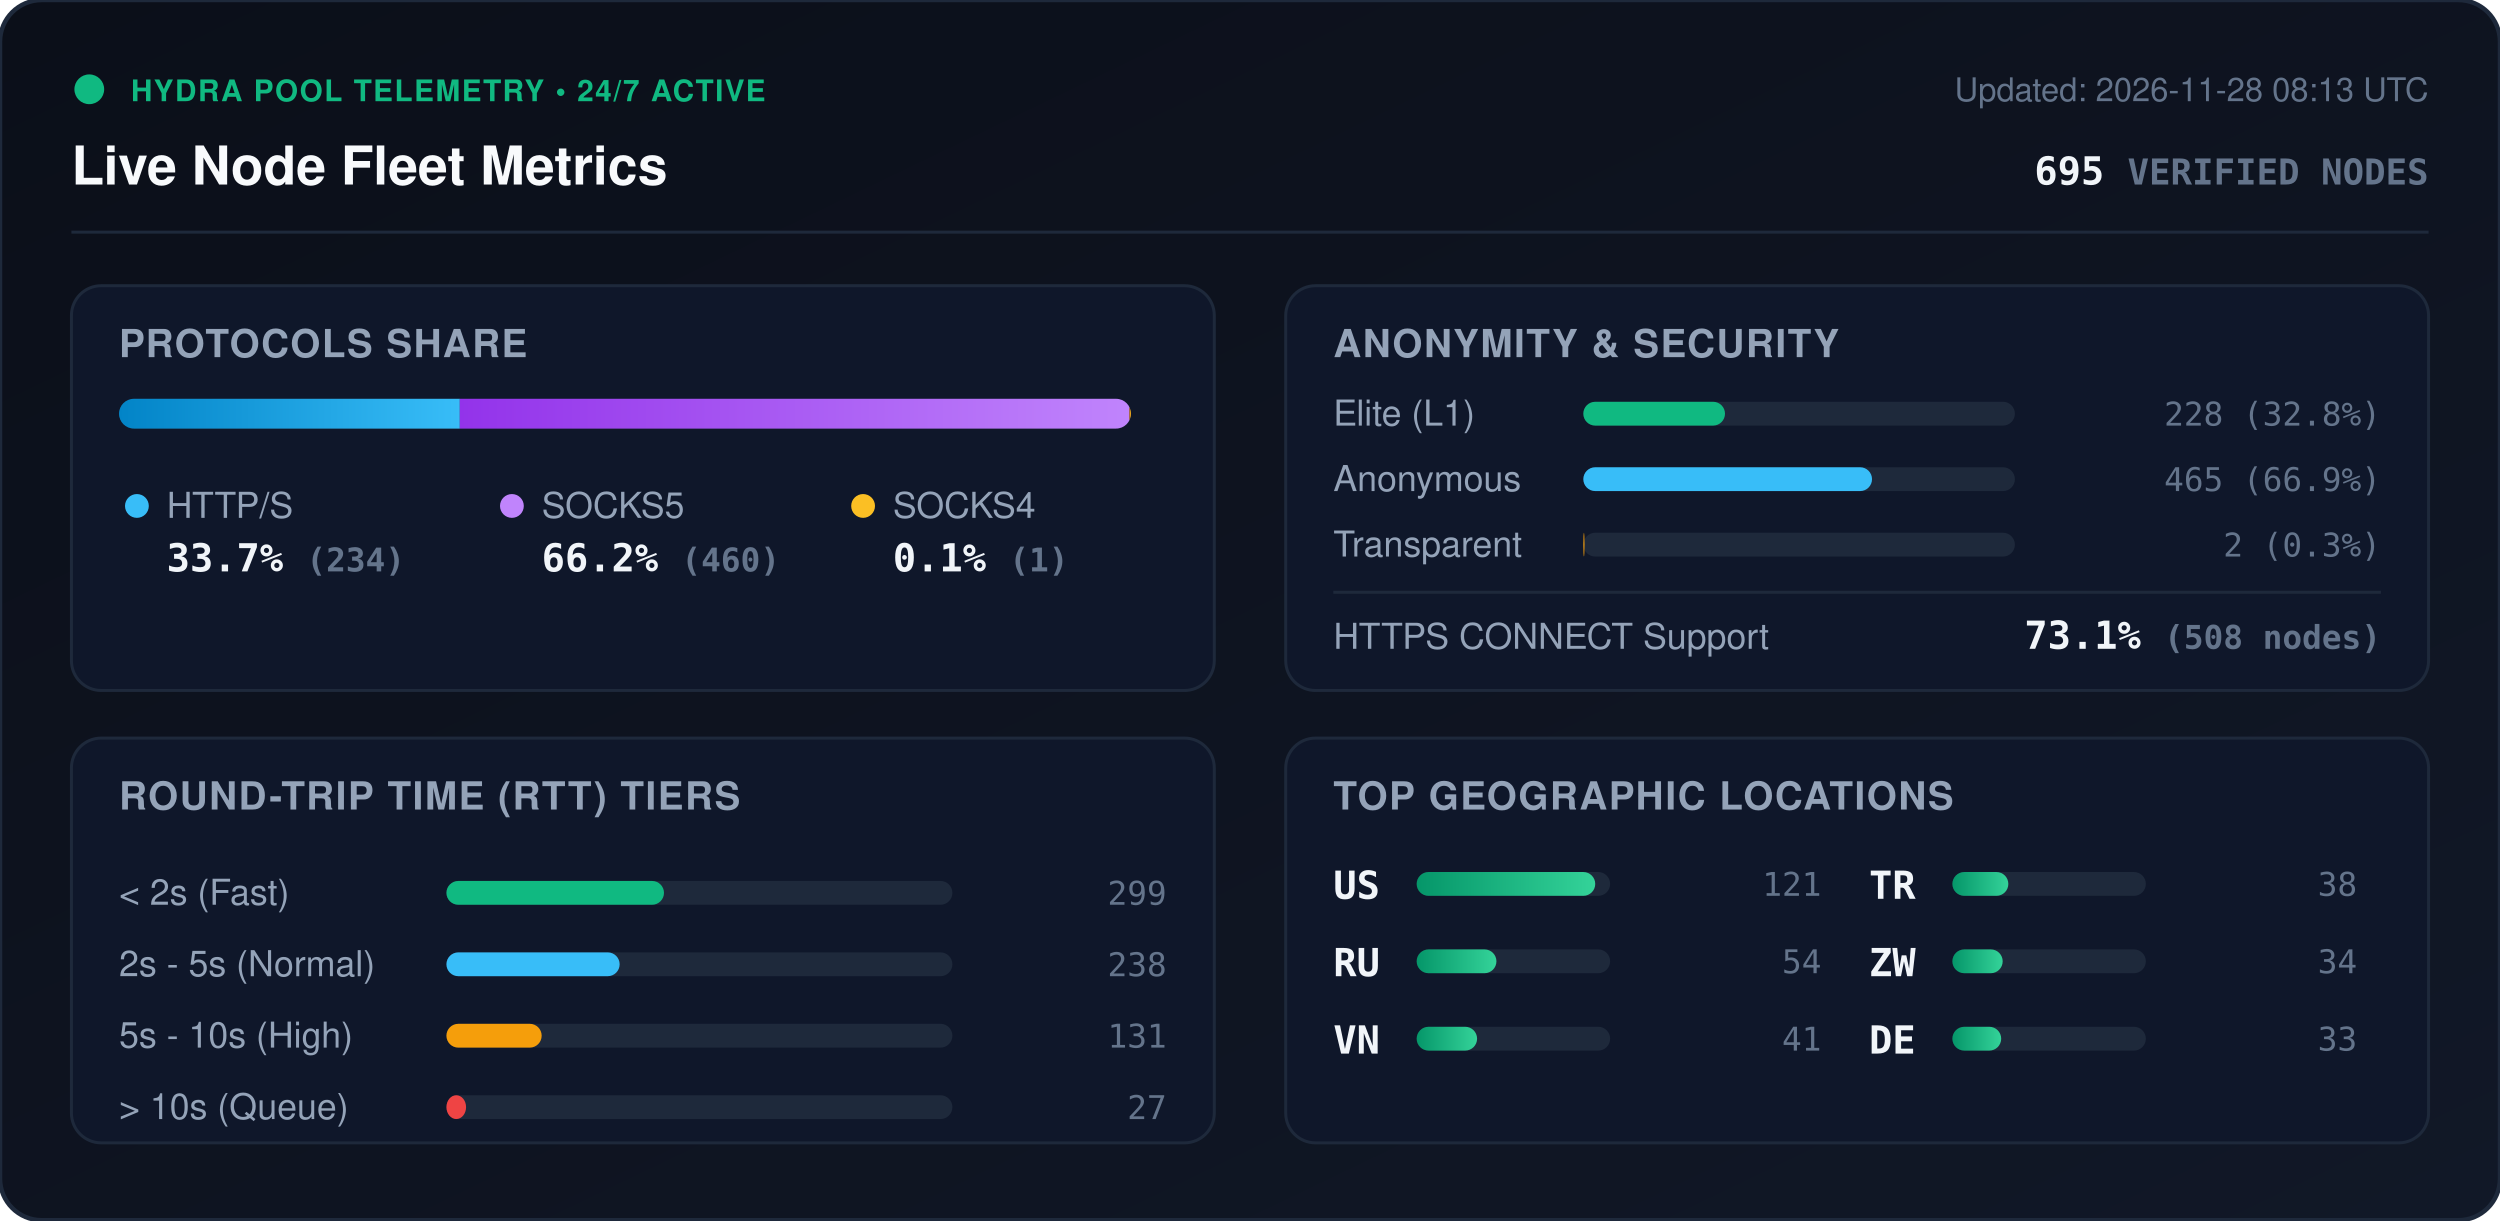
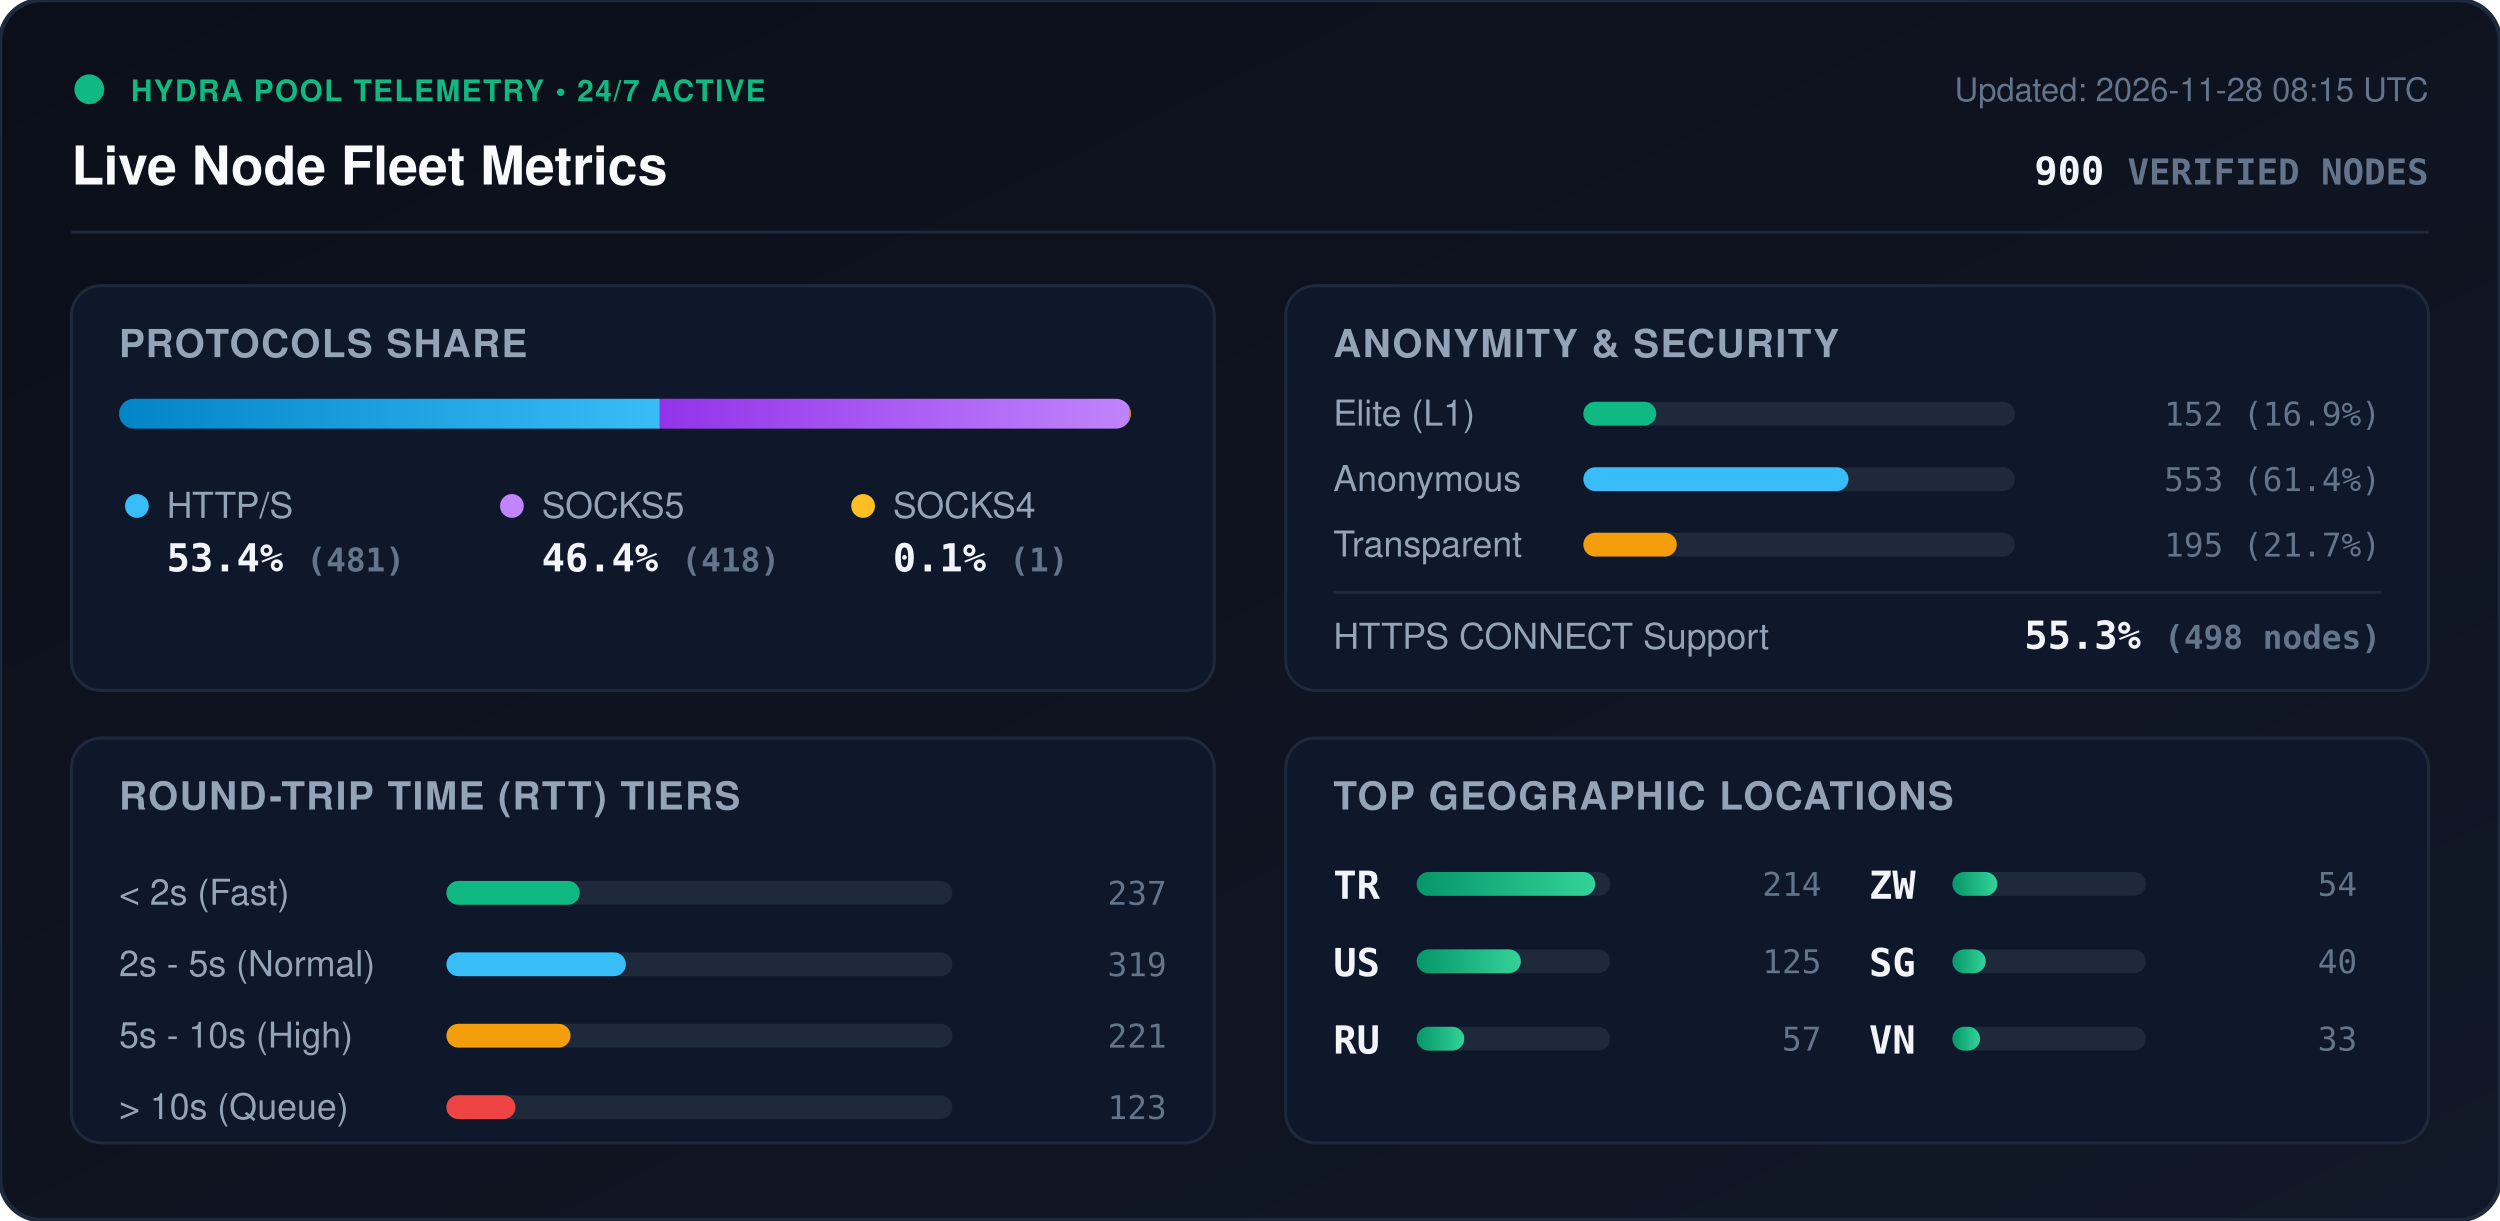
<svg xmlns="http://www.w3.org/2000/svg" viewBox="0 0 840 410" width="840" height="410" style="max-width: 100%; height: auto;">
  <defs>
    <linearGradient id="bg" x1="0%" y1="0%" x2="100%" y2="100%">
      <stop offset="0%" stop-color="#0b0f19" />
      <stop offset="100%" stop-color="#111827" />
    </linearGradient>
    <linearGradient id="bar-http" x1="0%" y1="0%" x2="100%" y2="0%">
      <stop offset="0%" stop-color="#0284c7" />
      <stop offset="100%" stop-color="#38bdf8" />
    </linearGradient>
    <linearGradient id="bar-socks5" x1="0%" y1="0%" x2="100%" y2="0%">
      <stop offset="0%" stop-color="#9333ea" />
      <stop offset="100%" stop-color="#c084fc" />
    </linearGradient>
    <linearGradient id="bar-socks4" x1="0%" y1="0%" x2="100%" y2="0%">
      <stop offset="0%" stop-color="#d97706" />
      <stop offset="100%" stop-color="#fbbf24" />
    </linearGradient>
    <linearGradient id="bar-green" x1="0%" y1="0%" x2="100%" y2="0%">
      <stop offset="0%" stop-color="#059669" />
      <stop offset="100%" stop-color="#34d399" />
    </linearGradient>
    <clipPath id="prog-track-clip">
      <rect width="340.0" height="10" rx="5" />
    </clipPath>
    <style>
      .title { font: 700 18px -apple-system, BlinkMacSystemFont, 'Segoe UI', Helvetica, Arial, sans-serif; fill: #f8fafc; }
      .sub { font: 500 11px -apple-system, BlinkMacSystemFont, 'Segoe UI', Helvetica, Arial, sans-serif; fill: #64748b; }
      .section-hdr { font: 600 13px -apple-system, BlinkMacSystemFont, 'Segoe UI', Helvetica, Arial, sans-serif; fill: #94a3b8; letter-spacing: 0.5px; }
      .metric-val { font: 700 13px -apple-system, BlinkMacSystemFont, 'Segoe UI', Helvetica, Arial, sans-serif; fill: #f1f5f9; }
      .metric-lbl { font: 500 12px -apple-system, BlinkMacSystemFont, 'Segoe UI', Helvetica, Arial, sans-serif; fill: #94a3b8; }
      .badge-txt { font: 700 10px -apple-system, BlinkMacSystemFont, 'Segoe UI', Helvetica, Arial, sans-serif; fill: #10b981; letter-spacing: 0.5px; }
      .mono { font-family: ui-monospace, SFMono-Regular, Menlo, Monaco, Consolas, monospace; }
      .pulse { animation: beacon 2s infinite ease-in-out; }
      @keyframes beacon { 0%, 100% { opacity: 1; } 50% { opacity: 0.35; } }
    </style>
  </defs>
  <rect width="840" height="410" rx="14" fill="url(#bg)" stroke="#1e293b" stroke-width="1.5" />
  <g transform="translate(24, 24)">
    <circle cx="6" cy="6" r="5" fill="#10b981" class="pulse" />
    <text x="20" y="10" class="badge-txt">HYDRA POOL TELEMETRY • 24/7 ACTIVE</text>
    <text x="0" y="38" class="title">Live Node Fleet Metrics</text>
-     <text x="792" y="10" text-anchor="end" class="sub">Updated: 2026-11-28 08:13 UTC</text>
-     <text x="792" y="38" text-anchor="end" class="metric-val mono" fill="#38bdf8">695 <tspan font-size="12" fill="#64748b">VERIFIED NODES</tspan>
+     <text x="792" y="10" text-anchor="end" class="sub">Updated: 2026-11-28 08:15 UTC</text>
+     <text x="792" y="38" text-anchor="end" class="metric-val mono" fill="#38bdf8">900 <tspan font-size="12" fill="#64748b">VERIFIED NODES</tspan>
    </text>
  </g>
  <line x1="24" y1="78" x2="816" y2="78" stroke="#1e293b" stroke-width="1" />
  <g transform="translate(24, 96)">
    <rect width="384" height="136" rx="10" fill="#0f172a" stroke="#1e293b" />
    <text x="16" y="24" class="section-hdr">PROTOCOLS SHARE</text>
    <g transform="translate(16, 38)">
      <rect width="340.0" height="10" rx="5" fill="#1e293b" />
      <g clip-path="url(#prog-track-clip)">
-         <rect x="0" width="114.5" height="10" fill="url(#bar-http)" />
-         <rect x="114.5" width="225.0" height="10" fill="url(#bar-socks5)" />
-         <rect x="339.5" width="0.5" height="10" fill="url(#bar-socks4)" />
+         <rect x="0" width="181.7" height="10" fill="url(#bar-http)" />
+         <rect x="181.7" width="157.9" height="10" fill="url(#bar-socks5)" />
+         <rect x="339.6" width="0.4" height="10" fill="url(#bar-socks4)" />
      </g>
    </g>
    <g transform="translate(16, 68)">
      <circle cx="6" cy="6" r="4" fill="#38bdf8" />
      <text x="16" y="10" class="metric-lbl">HTTP/S</text>
-       <text x="16" y="28" class="metric-val mono">33.7% <tspan font-size="11" fill="#64748b">(234)</tspan>
+       <text x="16" y="28" class="metric-val mono">53.4% <tspan font-size="11" fill="#64748b">(481)</tspan>
      </text>
      <circle cx="132" cy="6" r="4" fill="#c084fc" />
      <text x="142" y="10" class="metric-lbl">SOCKS5</text>
-       <text x="142" y="28" class="metric-val mono">66.2% <tspan font-size="11" fill="#64748b">(460)</tspan>
+       <text x="142" y="28" class="metric-val mono">46.4% <tspan font-size="11" fill="#64748b">(418)</tspan>
      </text>
      <circle cx="250" cy="6" r="4" fill="#fbbf24" />
      <text x="260" y="10" class="metric-lbl">SOCKS4</text>
      <text x="260" y="28" class="metric-val mono">0.1% <tspan font-size="11" fill="#64748b">(1)</tspan>
      </text>
    </g>
  </g>
  <g transform="translate(432, 96)">
    <rect width="384" height="136" rx="10" fill="#0f172a" stroke="#1e293b" />
    <text x="16" y="24" class="section-hdr">ANONYMITY &amp; SECURITY</text>
    <text x="16" y="47" class="metric-lbl">Elite (L1)</text>
    <rect x="100" y="39" width="145.0" height="8" rx="4" fill="#1e293b" />
-     <rect x="100" y="39" width="47.6" height="8" rx="4" fill="#10b981" />
-     <text x="368" y="47" text-anchor="end" class="mono sub" fill="#e2e8f0">228 (32.8%)</text>
+     <rect x="100" y="39" width="24.5" height="8" rx="4" fill="#10b981" />
+     <text x="368" y="47" text-anchor="end" class="mono sub" fill="#e2e8f0">152 (16.9%)</text>
    <text x="16" y="69" class="metric-lbl">Anonymous</text>
    <rect x="100" y="61" width="145.0" height="8" rx="4" fill="#1e293b" />
-     <rect x="100" y="61" width="97.0" height="8" rx="4" fill="#38bdf8" />
-     <text x="368" y="69" text-anchor="end" class="mono sub" fill="#e2e8f0">465 (66.9%)</text>
+     <rect x="100" y="61" width="89.1" height="8" rx="4" fill="#38bdf8" />
+     <text x="368" y="69" text-anchor="end" class="mono sub" fill="#e2e8f0">553 (61.4%)</text>
    <text x="16" y="91" class="metric-lbl">Transparent</text>
    <rect x="100" y="83" width="145.0" height="8" rx="4" fill="#1e293b" />
-     <rect x="100" y="83" width="0.4" height="8" rx="4" fill="#f59e0b" />
-     <text x="368" y="91" text-anchor="end" class="mono sub" fill="#e2e8f0">2 (0.3%)</text>
+     <rect x="100" y="83" width="31.4" height="8" rx="4" fill="#f59e0b" />
+     <text x="368" y="91" text-anchor="end" class="mono sub" fill="#e2e8f0">195 (21.7%)</text>
    <line x1="16" y1="103" x2="368" y2="103" stroke="#1e293b" stroke-width="1" />
    <text x="16" y="122" class="metric-lbl">HTTPS CONNECT Support</text>
-     <text x="368" y="122" text-anchor="end" class="metric-val mono" fill="#34d399">73.1% <tspan font-size="11" fill="#64748b">(508 nodes)</tspan>
+     <text x="368" y="122" text-anchor="end" class="metric-val mono" fill="#34d399">55.3% <tspan font-size="11" fill="#64748b">(498 nodes)</tspan>
    </text>
  </g>
  <g transform="translate(24, 248)">
    <rect width="384" height="136" rx="10" fill="#0f172a" stroke="#1e293b" />
    <text x="16" y="24" class="section-hdr">ROUND-TRIP TIME (RTT) TIERS</text>
    <g transform="translate(16, 42)">
      <text x="0" y="14" class="metric-lbl">&lt; 2s (Fast)</text>
      <rect x="110" y="6" width="170" height="8" rx="4" fill="#1e293b" />
-       <rect x="110" y="6" width="73.1" height="8" rx="4" fill="#10b981" />
-       <text x="352" y="14" text-anchor="end" class="mono sub">299</text>
+       <rect x="110" y="6" width="44.8" height="8" rx="4" fill="#10b981" />
+       <text x="352" y="14" text-anchor="end" class="mono sub">237</text>
      <text x="0" y="38" class="metric-lbl">2s - 5s (Normal)</text>
      <rect x="110" y="30" width="170" height="8" rx="4" fill="#1e293b" />
-       <rect x="110" y="30" width="58.2" height="8" rx="4" fill="#38bdf8" />
-       <text x="352" y="38" text-anchor="end" class="mono sub">238</text>
+       <rect x="110" y="30" width="60.3" height="8" rx="4" fill="#38bdf8" />
+       <text x="352" y="38" text-anchor="end" class="mono sub">319</text>
      <text x="0" y="62" class="metric-lbl">5s - 10s (High)</text>
      <rect x="110" y="54" width="170" height="8" rx="4" fill="#1e293b" />
-       <rect x="110" y="54" width="32.0" height="8" rx="4" fill="#f59e0b" />
-       <text x="352" y="62" text-anchor="end" class="mono sub">131</text>
+       <rect x="110" y="54" width="41.7" height="8" rx="4" fill="#f59e0b" />
+       <text x="352" y="62" text-anchor="end" class="mono sub">221</text>
      <text x="0" y="86" class="metric-lbl">&gt; 10s (Queue)</text>
      <rect x="110" y="78" width="170" height="8" rx="4" fill="#1e293b" />
-       <rect x="110" y="78" width="6.6" height="8" rx="4" fill="#ef4444" />
-       <text x="352" y="86" text-anchor="end" class="mono sub">27</text>
+       <rect x="110" y="78" width="23.2" height="8" rx="4" fill="#ef4444" />
+       <text x="352" y="86" text-anchor="end" class="mono sub">123</text>
    </g>
  </g>
  <g transform="translate(432, 248)">
    <rect width="384" height="136" rx="10" fill="#0f172a" stroke="#1e293b" />
    <text x="16" y="24" class="section-hdr">TOP GEOGRAPHIC LOCATIONS</text>
    <g transform="translate(16, 42)">
      <g transform="translate(0, 0)">
+         <text x="0" y="12" class="mono metric-val" font-size="12">TR</text>
+         <rect x="28" y="3" width="65" height="8" rx="4" fill="#1e293b" />
+         <rect x="28" y="3" width="60.0" height="8" rx="4" fill="url(#bar-green)" />
+         <text x="164" y="11" text-anchor="end" class="mono sub">214</text>
+       </g>
+       <g transform="translate(0, 26)">
        <text x="0" y="12" class="mono metric-val" font-size="12">US</text>
        <rect x="28" y="3" width="65" height="8" rx="4" fill="#1e293b" />
-         <rect x="28" y="3" width="60.0" height="8" rx="4" fill="url(#bar-green)" />
-         <text x="164" y="11" text-anchor="end" class="mono sub">121</text>
+         <rect x="28" y="3" width="35.0" height="8" rx="4" fill="url(#bar-green)" />
+         <text x="164" y="11" text-anchor="end" class="mono sub">125</text>
      </g>
-       <g transform="translate(0, 26)">
+       <g transform="translate(0, 52)">
        <text x="0" y="12" class="mono metric-val" font-size="12">RU</text>
        <rect x="28" y="3" width="65" height="8" rx="4" fill="#1e293b" />
-         <rect x="28" y="3" width="26.8" height="8" rx="4" fill="url(#bar-green)" />
+         <rect x="28" y="3" width="16.0" height="8" rx="4" fill="url(#bar-green)" />
+         <text x="164" y="11" text-anchor="end" class="mono sub">57</text>
+       </g>
+       <g transform="translate(180, 0)">
+         <text x="0" y="12" class="mono metric-val" font-size="12">ZW</text>
+         <rect x="28" y="3" width="65" height="8" rx="4" fill="#1e293b" />
+         <rect x="28" y="3" width="15.1" height="8" rx="4" fill="url(#bar-green)" />
        <text x="164" y="11" text-anchor="end" class="mono sub">54</text>
      </g>
-       <g transform="translate(0, 52)">
+       <g transform="translate(180, 26)">
+         <text x="0" y="12" class="mono metric-val" font-size="12">SG</text>
+         <rect x="28" y="3" width="65" height="8" rx="4" fill="#1e293b" />
+         <rect x="28" y="3" width="11.2" height="8" rx="4" fill="url(#bar-green)" />
+         <text x="164" y="11" text-anchor="end" class="mono sub">40</text>
+       </g>
+       <g transform="translate(180, 52)">
        <text x="0" y="12" class="mono metric-val" font-size="12">VN</text>
        <rect x="28" y="3" width="65" height="8" rx="4" fill="#1e293b" />
-         <rect x="28" y="3" width="20.3" height="8" rx="4" fill="url(#bar-green)" />
-         <text x="164" y="11" text-anchor="end" class="mono sub">41</text>
-       </g>
-       <g transform="translate(180, 0)">
-         <text x="0" y="12" class="mono metric-val" font-size="12">TR</text>
-         <rect x="28" y="3" width="65" height="8" rx="4" fill="#1e293b" />
-         <rect x="28" y="3" width="18.8" height="8" rx="4" fill="url(#bar-green)" />
-         <text x="164" y="11" text-anchor="end" class="mono sub">38</text>
-       </g>
-       <g transform="translate(180, 26)">
-         <text x="0" y="12" class="mono metric-val" font-size="12">ZW</text>
-         <rect x="28" y="3" width="65" height="8" rx="4" fill="#1e293b" />
-         <rect x="28" y="3" width="16.9" height="8" rx="4" fill="url(#bar-green)" />
-         <text x="164" y="11" text-anchor="end" class="mono sub">34</text>
-       </g>
-       <g transform="translate(180, 52)">
-         <text x="0" y="12" class="mono metric-val" font-size="12">DE</text>
-         <rect x="28" y="3" width="65" height="8" rx="4" fill="#1e293b" />
-         <rect x="28" y="3" width="16.4" height="8" rx="4" fill="url(#bar-green)" />
+         <rect x="28" y="3" width="9.3" height="8" rx="4" fill="url(#bar-green)" />
        <text x="164" y="11" text-anchor="end" class="mono sub">33</text>
      </g>
    </g>
  </g>
</svg>
